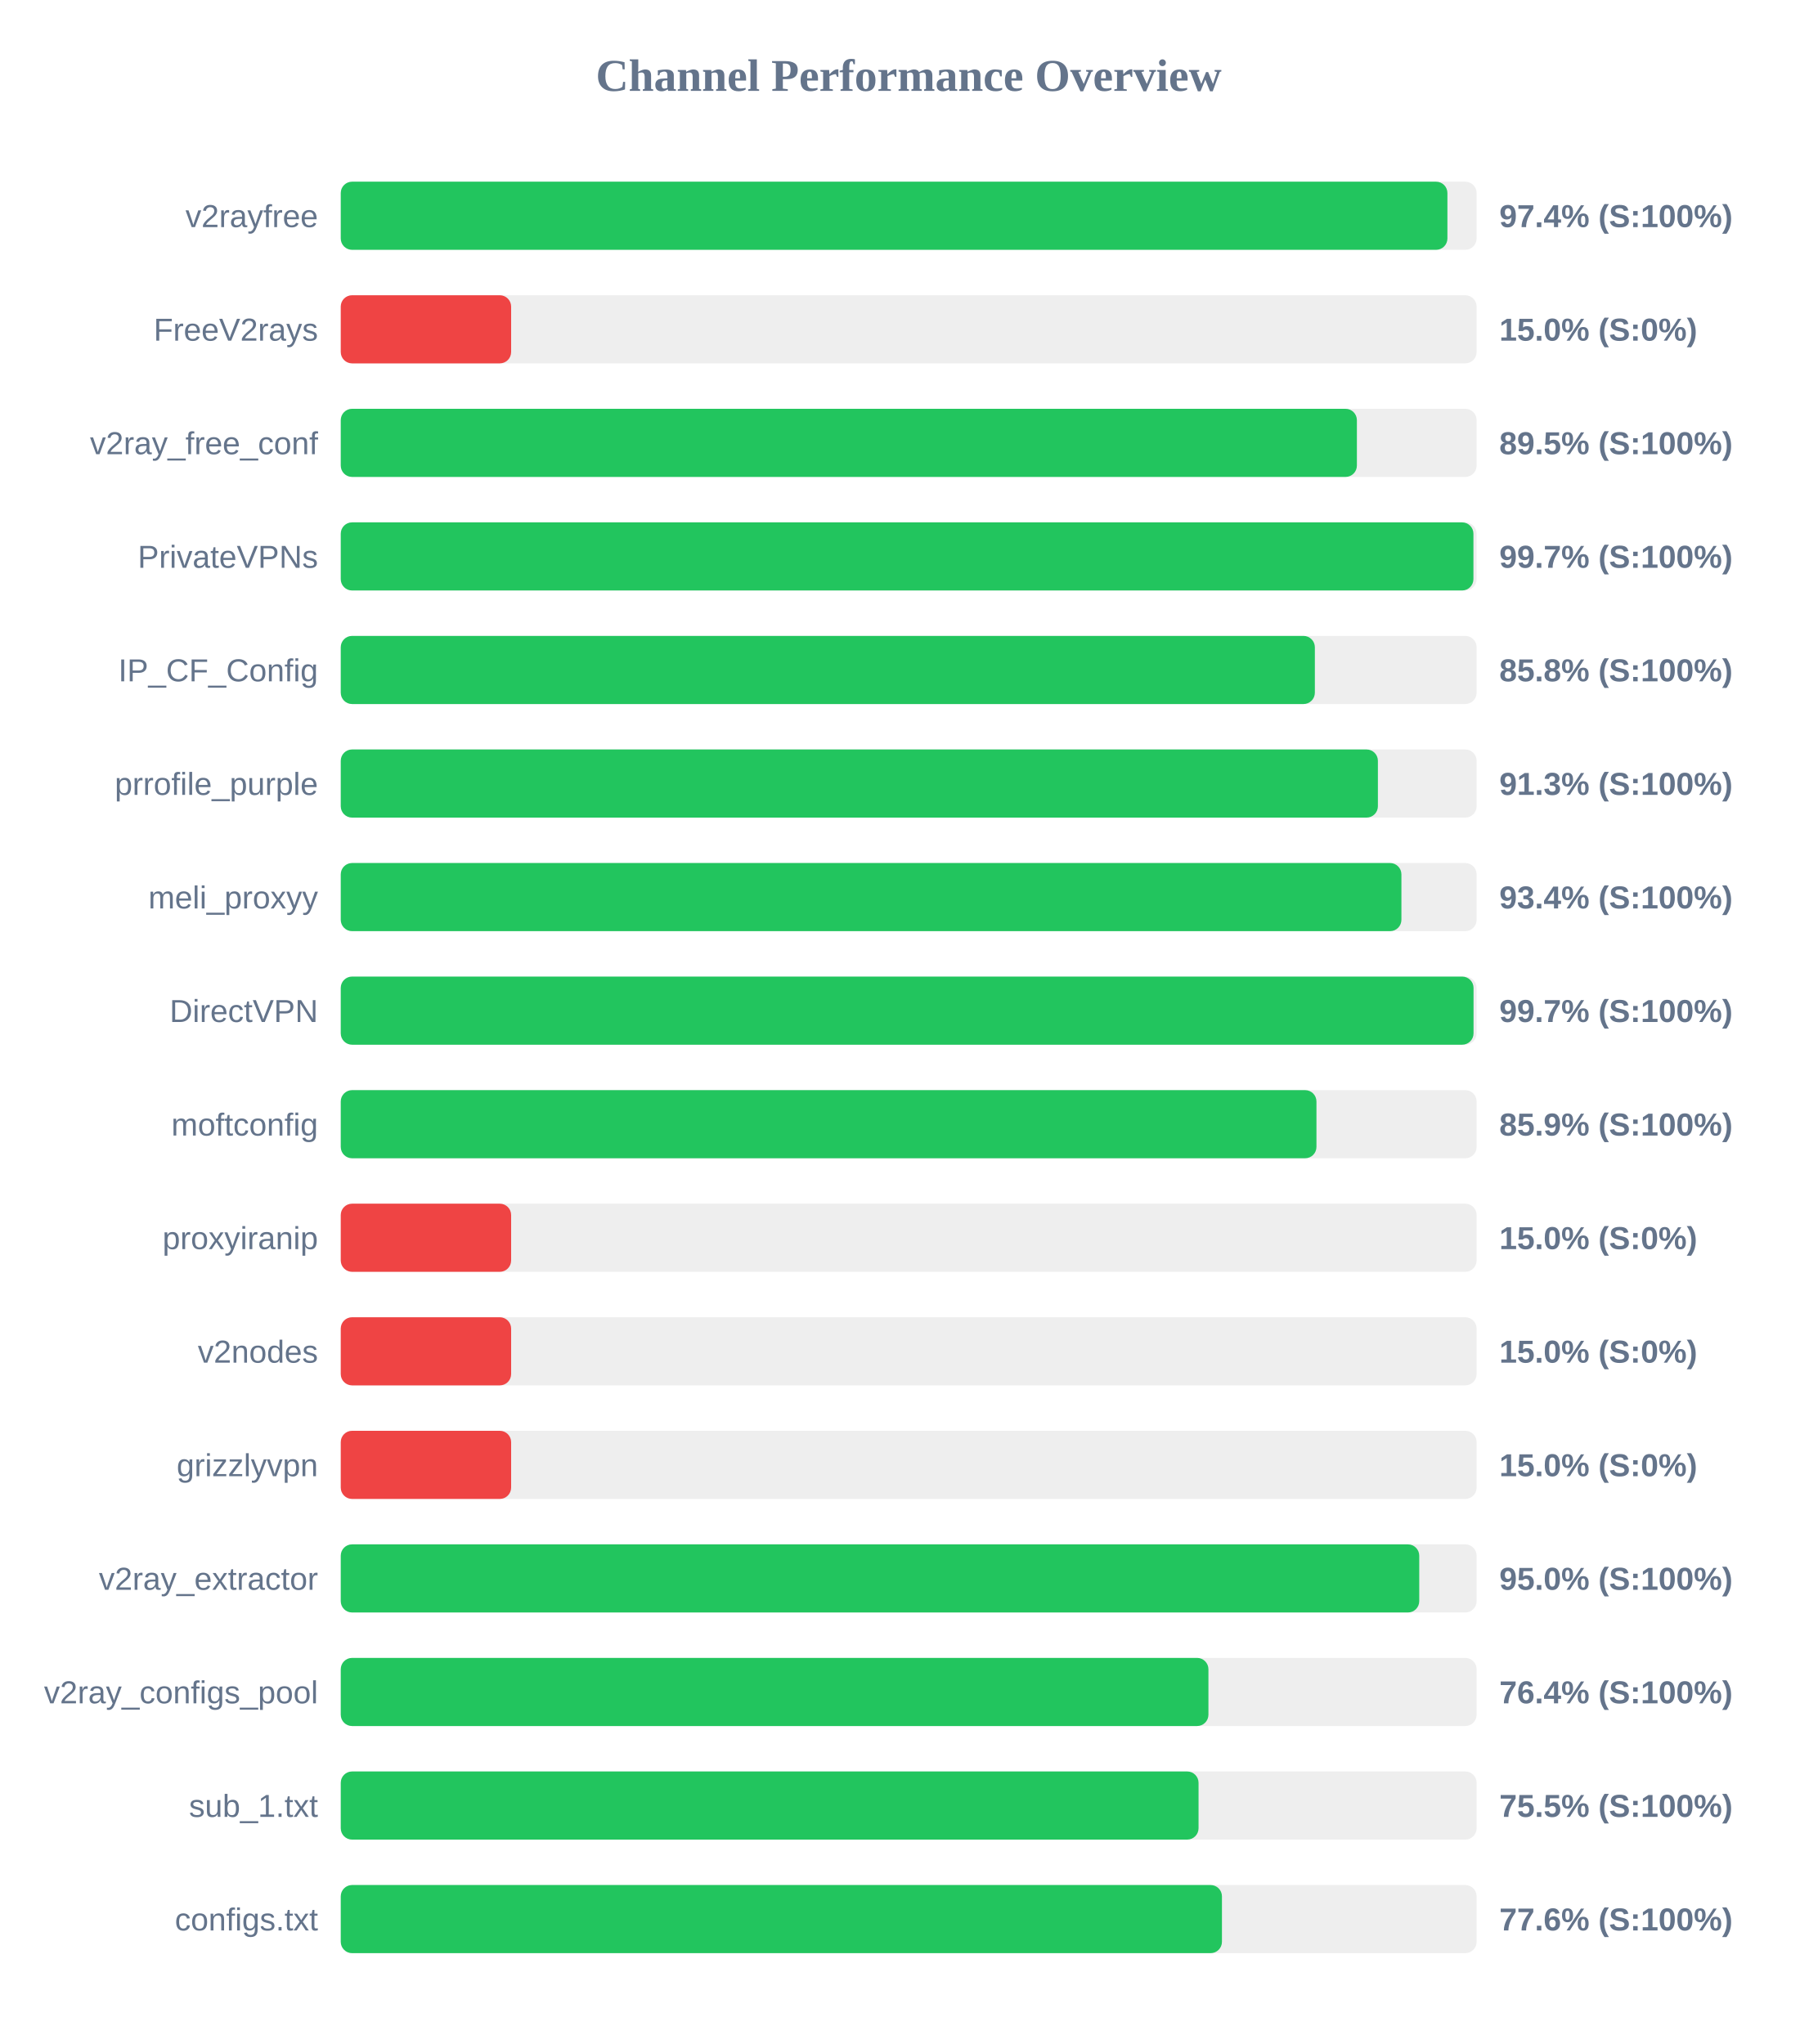
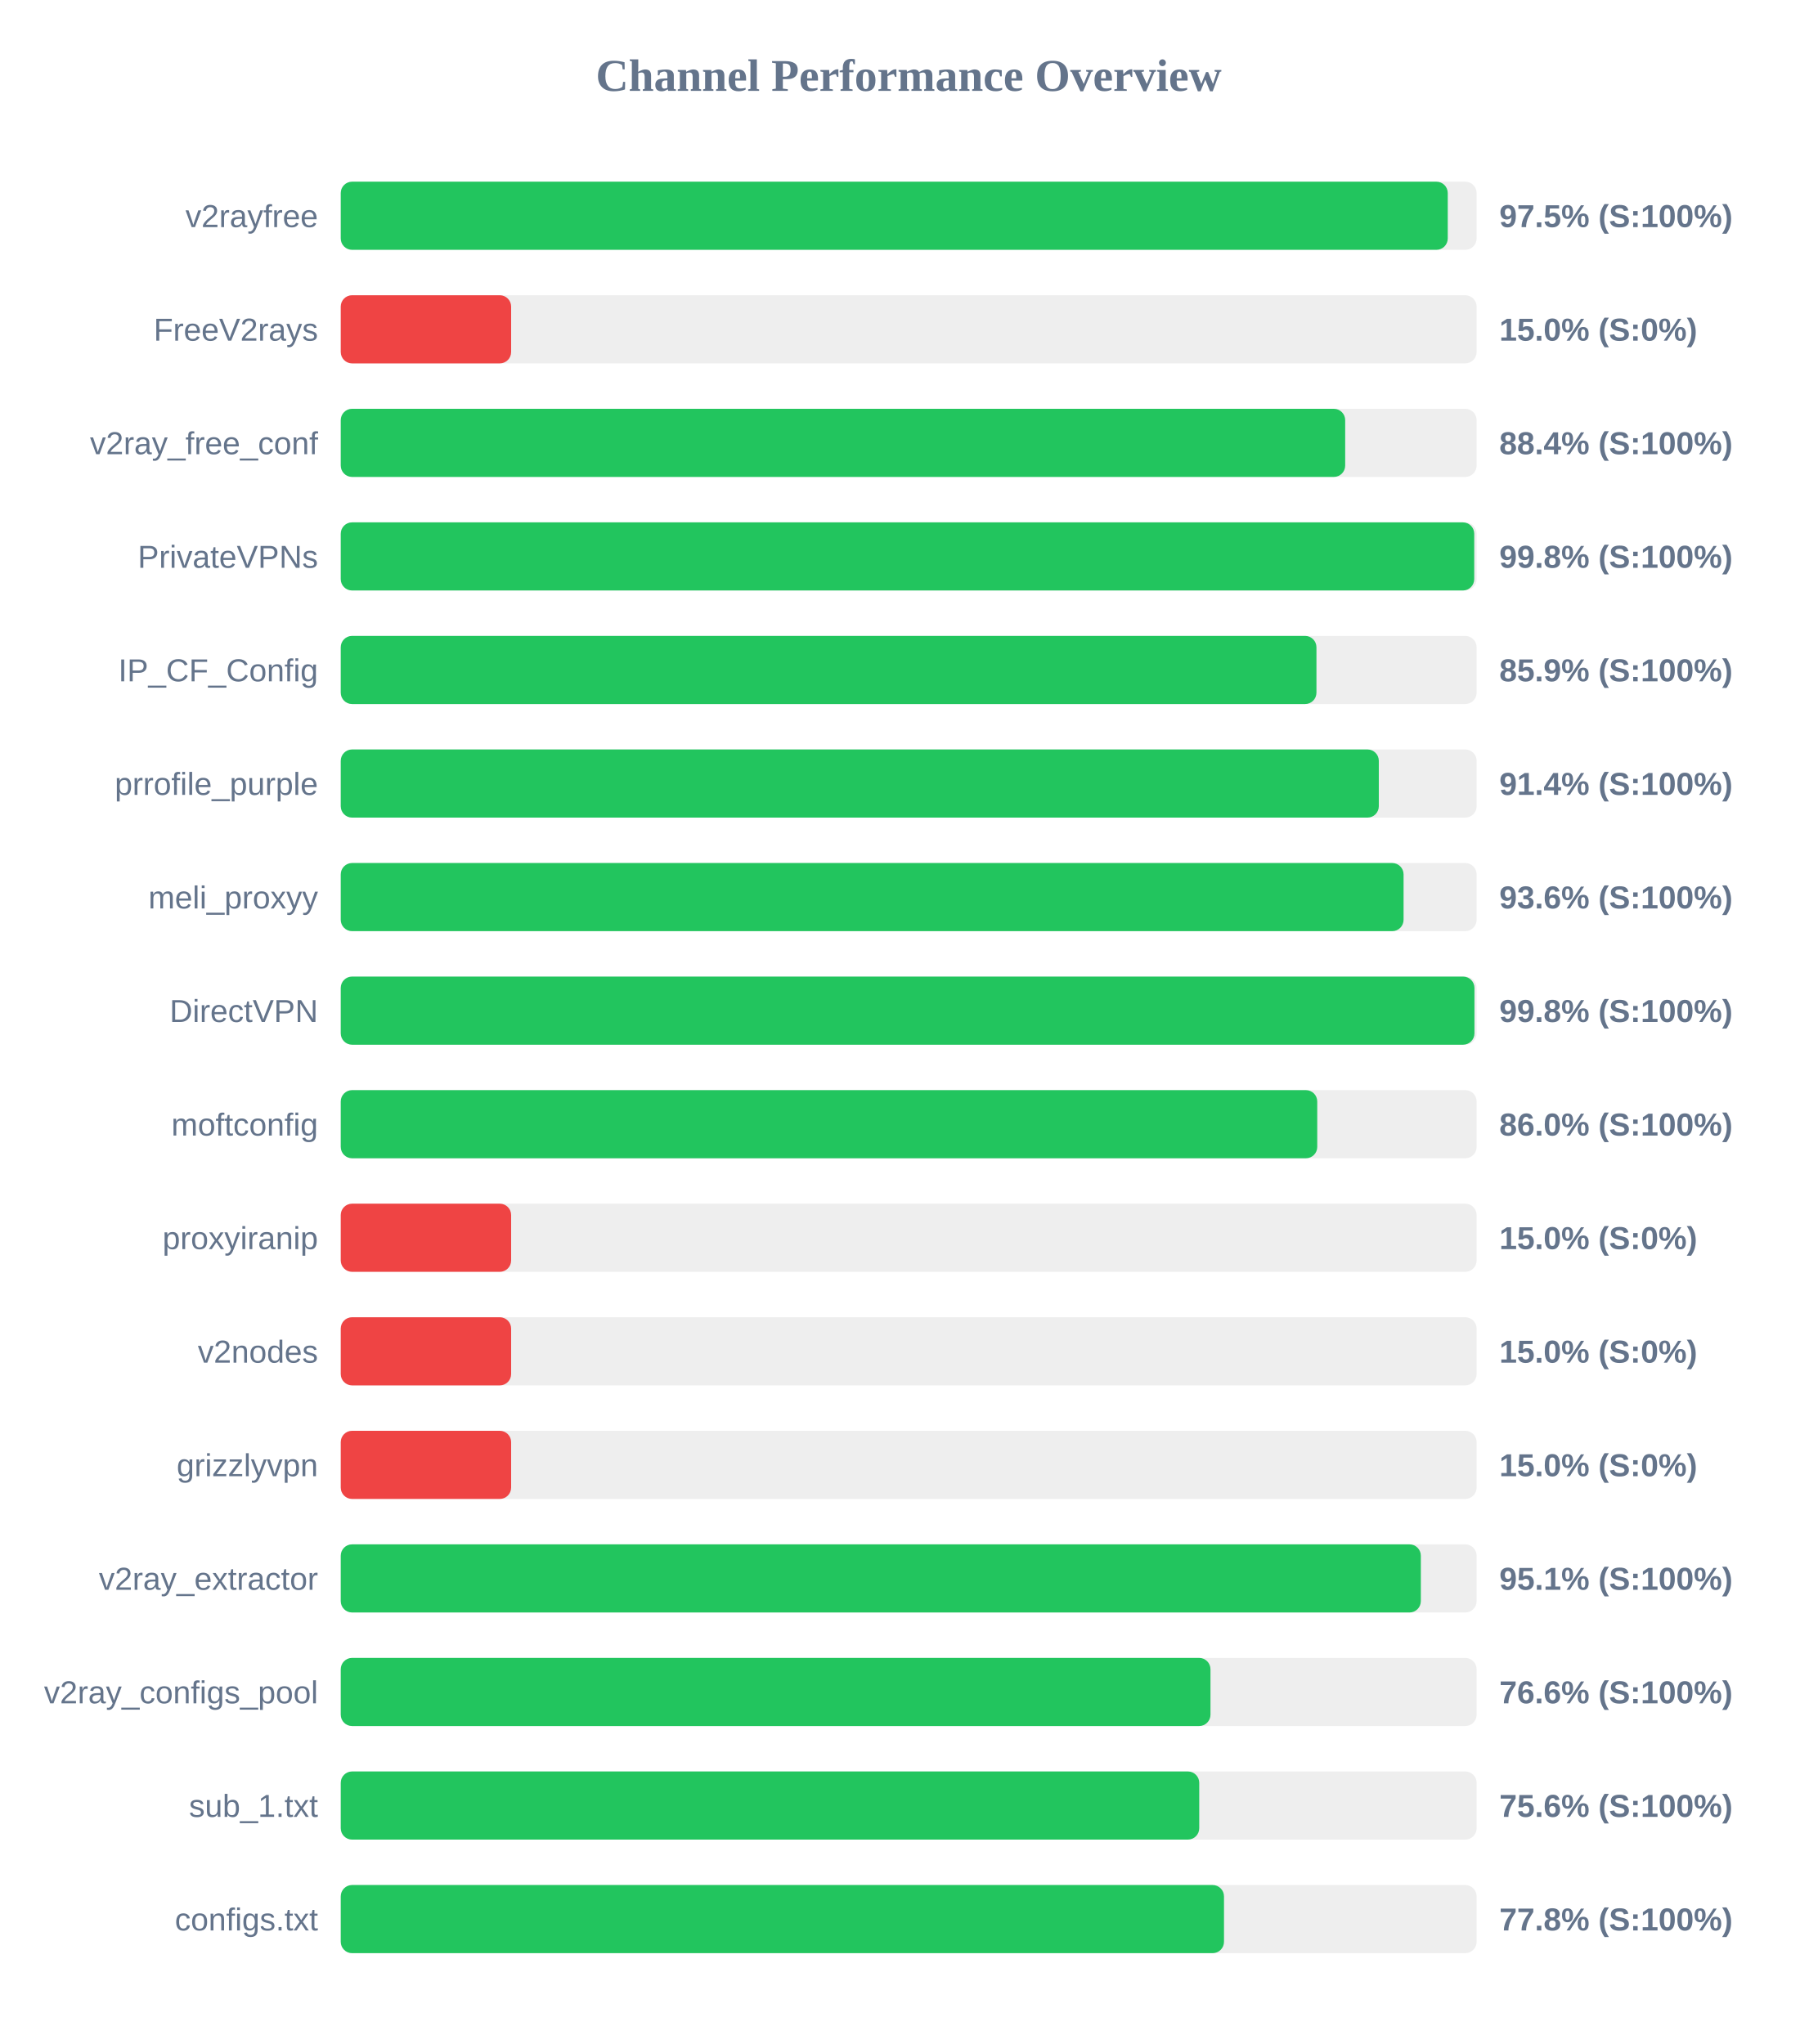
<svg xmlns="http://www.w3.org/2000/svg" width="800" height="900" version="1.1">
  <style>
        .row { font: 14px Arial; fill: #64748b; }
        .score { font: bold 14px Arial; fill: #64748b; }
    </style>
  <text x="400" y="40" text-anchor="middle" font-size="20px" font-weight="bold" fill="#64748b">Channel Performance Overview</text>
  <rect x="150" y="80" width="500" height="30" fill="#eee" rx="5" />
-   <rect x="150" y="80" width="487.15" height="30" fill="#22c55e" rx="5" />
+   <rect x="150" y="80" width="487.3" height="30" fill="#22c55e" rx="5" />
  <text x="140" y="100" text-anchor="end" class="row">v2rayfree</text>
-   <text x="660" y="100" text-anchor="start" class="score">97.4% (S:100%)</text>
+   <text x="660" y="100" text-anchor="start" class="score">97.5% (S:100%)</text>
  <rect x="150" y="130" width="500" height="30" fill="#eee" rx="5" />
  <rect x="150" y="130" width="75.0" height="30" fill="#ef4444" rx="5" />
  <text x="140" y="150" text-anchor="end" class="row">FreeV2rays</text>
  <text x="660" y="150" text-anchor="start" class="score">15.0% (S:0%)</text>
  <rect x="150" y="180" width="500" height="30" fill="#eee" rx="5" />
-   <rect x="150" y="180" width="447.3" height="30" fill="#22c55e" rx="5" />
+   <rect x="150" y="180" width="442.15" height="30" fill="#22c55e" rx="5" />
  <text x="140" y="200" text-anchor="end" class="row">v2ray_free_conf</text>
-   <text x="660" y="200" text-anchor="start" class="score">89.5% (S:100%)</text>
+   <text x="660" y="200" text-anchor="start" class="score">88.4% (S:100%)</text>
  <rect x="150" y="230" width="500" height="30" fill="#eee" rx="5" />
-   <rect x="150" y="230" width="498.6" height="30" fill="#22c55e" rx="5" />
+   <rect x="150" y="230" width="498.95" height="30" fill="#22c55e" rx="5" />
  <text x="140" y="250" text-anchor="end" class="row">PrivateVPNs</text>
-   <text x="660" y="250" text-anchor="start" class="score">99.7% (S:100%)</text>
+   <text x="660" y="250" text-anchor="start" class="score">99.8% (S:100%)</text>
  <rect x="150" y="280" width="500" height="30" fill="#eee" rx="5" />
-   <rect x="150" y="280" width="428.8" height="30" fill="#22c55e" rx="5" />
+   <rect x="150" y="280" width="429.5" height="30" fill="#22c55e" rx="5" />
  <text x="140" y="300" text-anchor="end" class="row">IP_CF_Config</text>
-   <text x="660" y="300" text-anchor="start" class="score">85.8% (S:100%)</text>
+   <text x="660" y="300" text-anchor="start" class="score">85.9% (S:100%)</text>
  <rect x="150" y="330" width="500" height="30" fill="#eee" rx="5" />
-   <rect x="150" y="330" width="456.55" height="30" fill="#22c55e" rx="5" />
+   <rect x="150" y="330" width="456.95" height="30" fill="#22c55e" rx="5" />
  <text x="140" y="350" text-anchor="end" class="row">prrofile_purple</text>
-   <text x="660" y="350" text-anchor="start" class="score">91.3% (S:100%)</text>
+   <text x="660" y="350" text-anchor="start" class="score">91.4% (S:100%)</text>
  <rect x="150" y="380" width="500" height="30" fill="#eee" rx="5" />
-   <rect x="150" y="380" width="466.9" height="30" fill="#22c55e" rx="5" />
+   <rect x="150" y="380" width="467.85" height="30" fill="#22c55e" rx="5" />
  <text x="140" y="400" text-anchor="end" class="row">meli_proxyy</text>
-   <text x="660" y="400" text-anchor="start" class="score">93.4% (S:100%)</text>
+   <text x="660" y="400" text-anchor="start" class="score">93.6% (S:100%)</text>
  <rect x="150" y="430" width="500" height="30" fill="#eee" rx="5" />
-   <rect x="150" y="430" width="498.65" height="30" fill="#22c55e" rx="5" />
+   <rect x="150" y="430" width="499.05" height="30" fill="#22c55e" rx="5" />
  <text x="140" y="450" text-anchor="end" class="row">DirectVPN</text>
-   <text x="660" y="450" text-anchor="start" class="score">99.7% (S:100%)</text>
+   <text x="660" y="450" text-anchor="start" class="score">99.8% (S:100%)</text>
  <rect x="150" y="480" width="500" height="30" fill="#eee" rx="5" />
-   <rect x="150" y="480" width="429.5" height="30" fill="#22c55e" rx="5" />
+   <rect x="150" y="480" width="429.85" height="30" fill="#22c55e" rx="5" />
  <text x="140" y="500" text-anchor="end" class="row">moftconfig</text>
-   <text x="660" y="500" text-anchor="start" class="score">85.9% (S:100%)</text>
+   <text x="660" y="500" text-anchor="start" class="score">86.0% (S:100%)</text>
  <rect x="150" y="530" width="500" height="30" fill="#eee" rx="5" />
  <rect x="150" y="530" width="75.0" height="30" fill="#ef4444" rx="5" />
  <text x="140" y="550" text-anchor="end" class="row">proxyiranip</text>
  <text x="660" y="550" text-anchor="start" class="score">15.0% (S:0%)</text>
  <rect x="150" y="580" width="500" height="30" fill="#eee" rx="5" />
  <rect x="150" y="580" width="75.0" height="30" fill="#ef4444" rx="5" />
  <text x="140" y="600" text-anchor="end" class="row">v2nodes</text>
  <text x="660" y="600" text-anchor="start" class="score">15.0% (S:0%)</text>
  <rect x="150" y="630" width="500" height="30" fill="#eee" rx="5" />
  <rect x="150" y="630" width="75.0" height="30" fill="#ef4444" rx="5" />
  <text x="140" y="650" text-anchor="end" class="row">grizzlyvpn</text>
  <text x="660" y="650" text-anchor="start" class="score">15.0% (S:0%)</text>
  <rect x="150" y="680" width="500" height="30" fill="#eee" rx="5" />
-   <rect x="150" y="680" width="474.75" height="30" fill="#22c55e" rx="5" />
+   <rect x="150" y="680" width="475.45" height="30" fill="#22c55e" rx="5" />
  <text x="140" y="700" text-anchor="end" class="row">v2ray_extractor</text>
-   <text x="660" y="700" text-anchor="start" class="score">95.0% (S:100%)</text>
+   <text x="660" y="700" text-anchor="start" class="score">95.1% (S:100%)</text>
  <rect x="150" y="730" width="500" height="30" fill="#eee" rx="5" />
-   <rect x="150" y="730" width="381.95" height="30" fill="#22c55e" rx="5" />
+   <rect x="150" y="730" width="382.85" height="30" fill="#22c55e" rx="5" />
  <text x="140" y="750" text-anchor="end" class="row">v2ray_configs_pool</text>
-   <text x="660" y="750" text-anchor="start" class="score">76.4% (S:100%)</text>
+   <text x="660" y="750" text-anchor="start" class="score">76.6% (S:100%)</text>
  <rect x="150" y="780" width="500" height="30" fill="#eee" rx="5" />
-   <rect x="150" y="780" width="377.6" height="30" fill="#22c55e" rx="5" />
+   <rect x="150" y="780" width="377.9" height="30" fill="#22c55e" rx="5" />
  <text x="140" y="800" text-anchor="end" class="row">sub_1.txt</text>
-   <text x="660" y="800" text-anchor="start" class="score">75.5% (S:100%)</text>
+   <text x="660" y="800" text-anchor="start" class="score">75.6% (S:100%)</text>
  <rect x="150" y="830" width="500" height="30" fill="#eee" rx="5" />
-   <rect x="150" y="830" width="387.9" height="30" fill="#22c55e" rx="5" />
+   <rect x="150" y="830" width="388.8" height="30" fill="#22c55e" rx="5" />
  <text x="140" y="850" text-anchor="end" class="row">configs.txt</text>
-   <text x="660" y="850" text-anchor="start" class="score">77.6% (S:100%)</text>
+   <text x="660" y="850" text-anchor="start" class="score">77.8% (S:100%)</text>
</svg>
